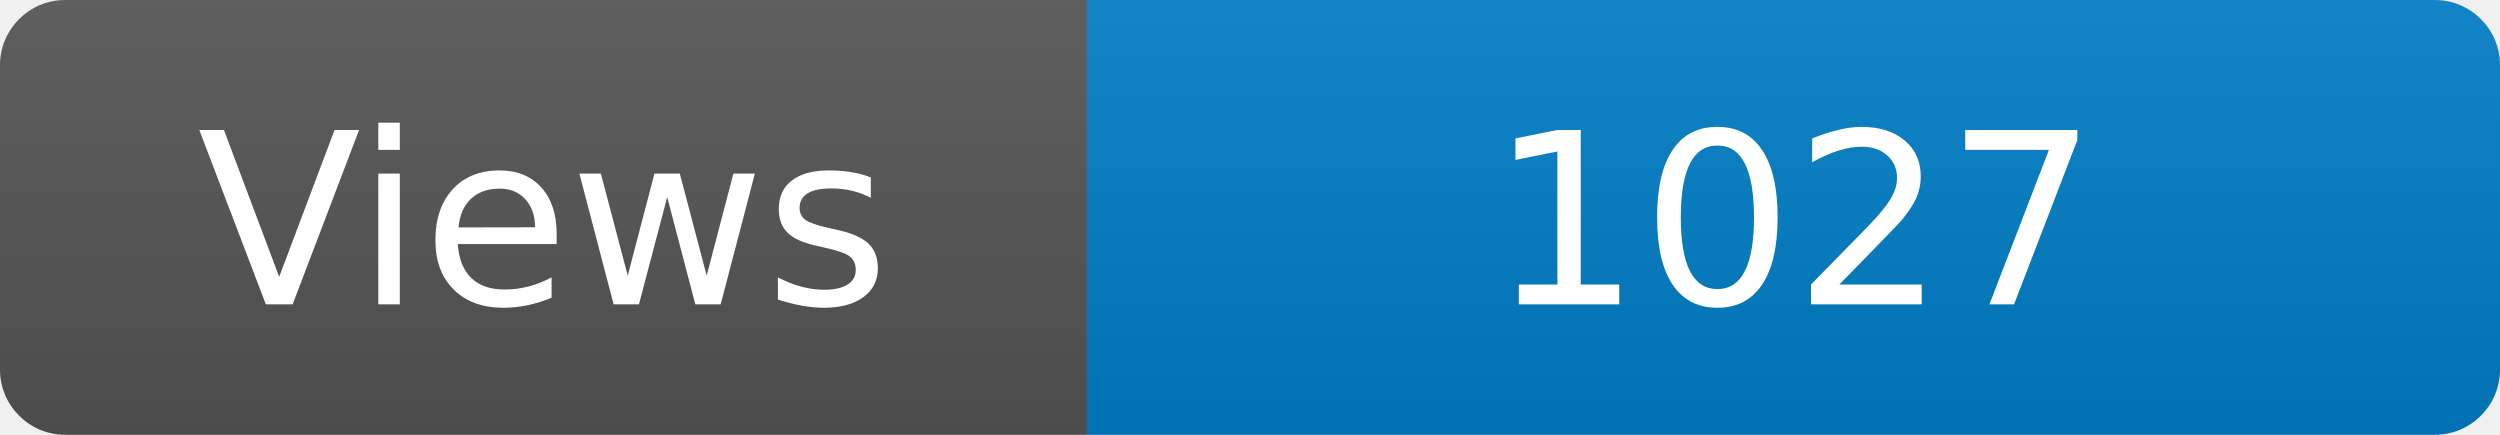
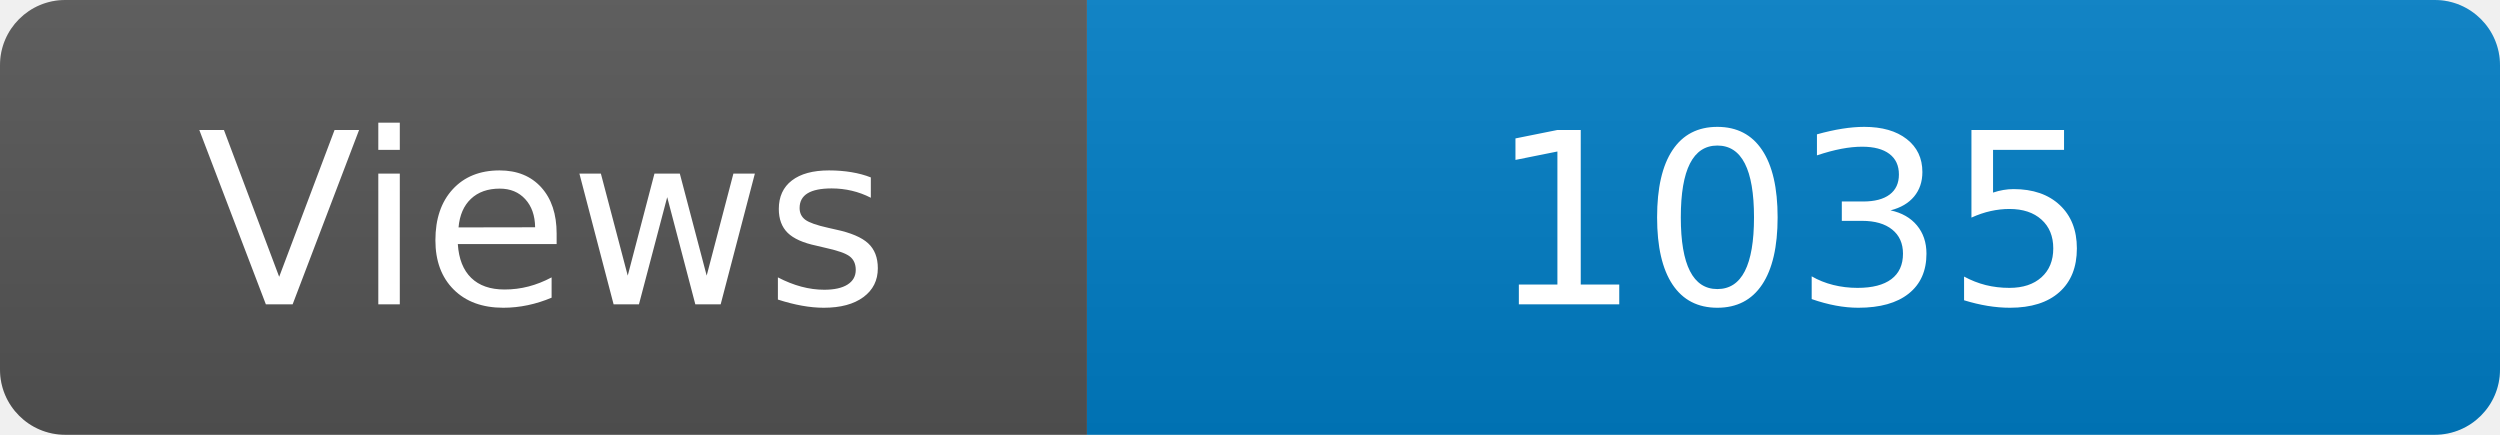
<svg xmlns="http://www.w3.org/2000/svg" width="115" height="20" role="img" aria-label="Maintained?: yes">
  <linearGradient id="s" x2="0" y2="100%">
    <stop offset="0" stop-color="#bbb" stop-opacity=".1" />
    <stop offset="1" stop-opacity=".1" />
  </linearGradient>
  <clipPath id="r">
    <rect width="115" height="20" rx="3" fill="#fff" />
  </clipPath>
  <g clip-path="url(#r)">
    <rect width="50" height="20" fill="#555" />
    <rect x="50" width="160" height="20" fill="#007ec6" />
    <rect width="115" height="20" fill="url(#s)" />
  </g>
  <g fill="#fff" text-anchor="middle" font-family="Verdana,Geneva,DejaVu Sans,sans-serif" font-size="110">
    <text x="250" y="140" transform="scale(.1)" fill="#fff">Views</text>
-     <text x="825" y="140" transform="scale(.1)" fill="#fff">1027</text>
+     <text x="825" y="140" transform="scale(.1)" fill="#fff">1035</text>
  </g>
</svg>
